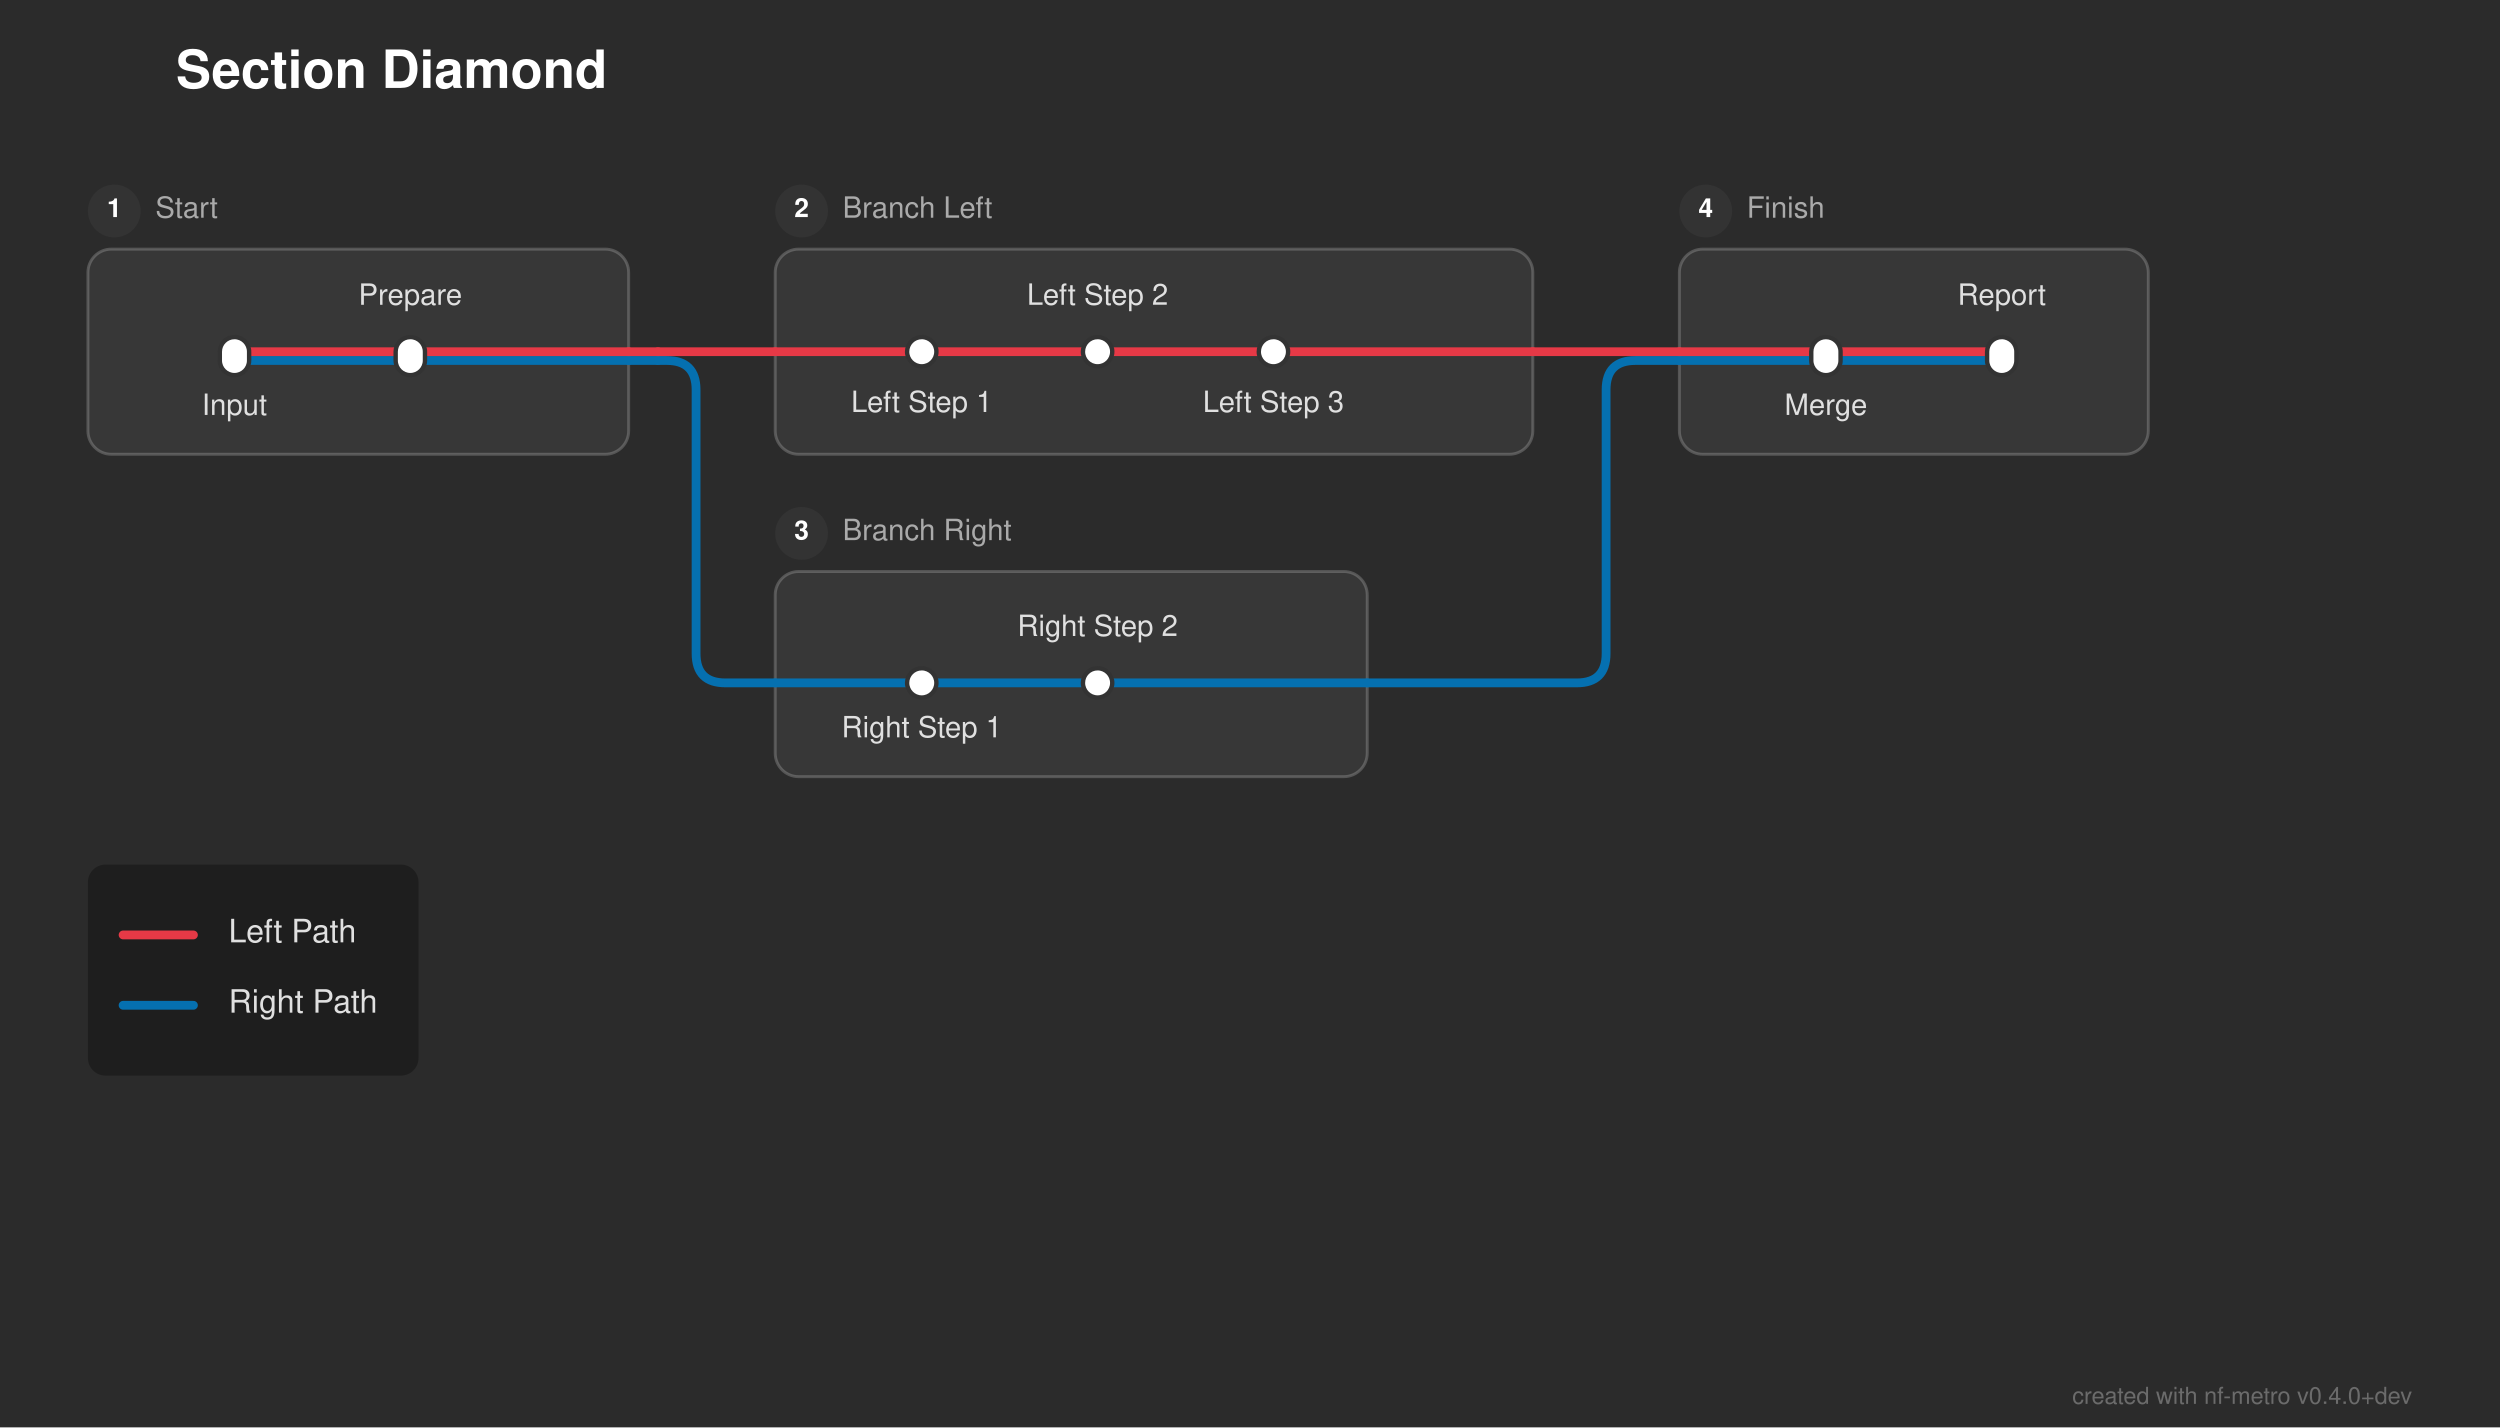
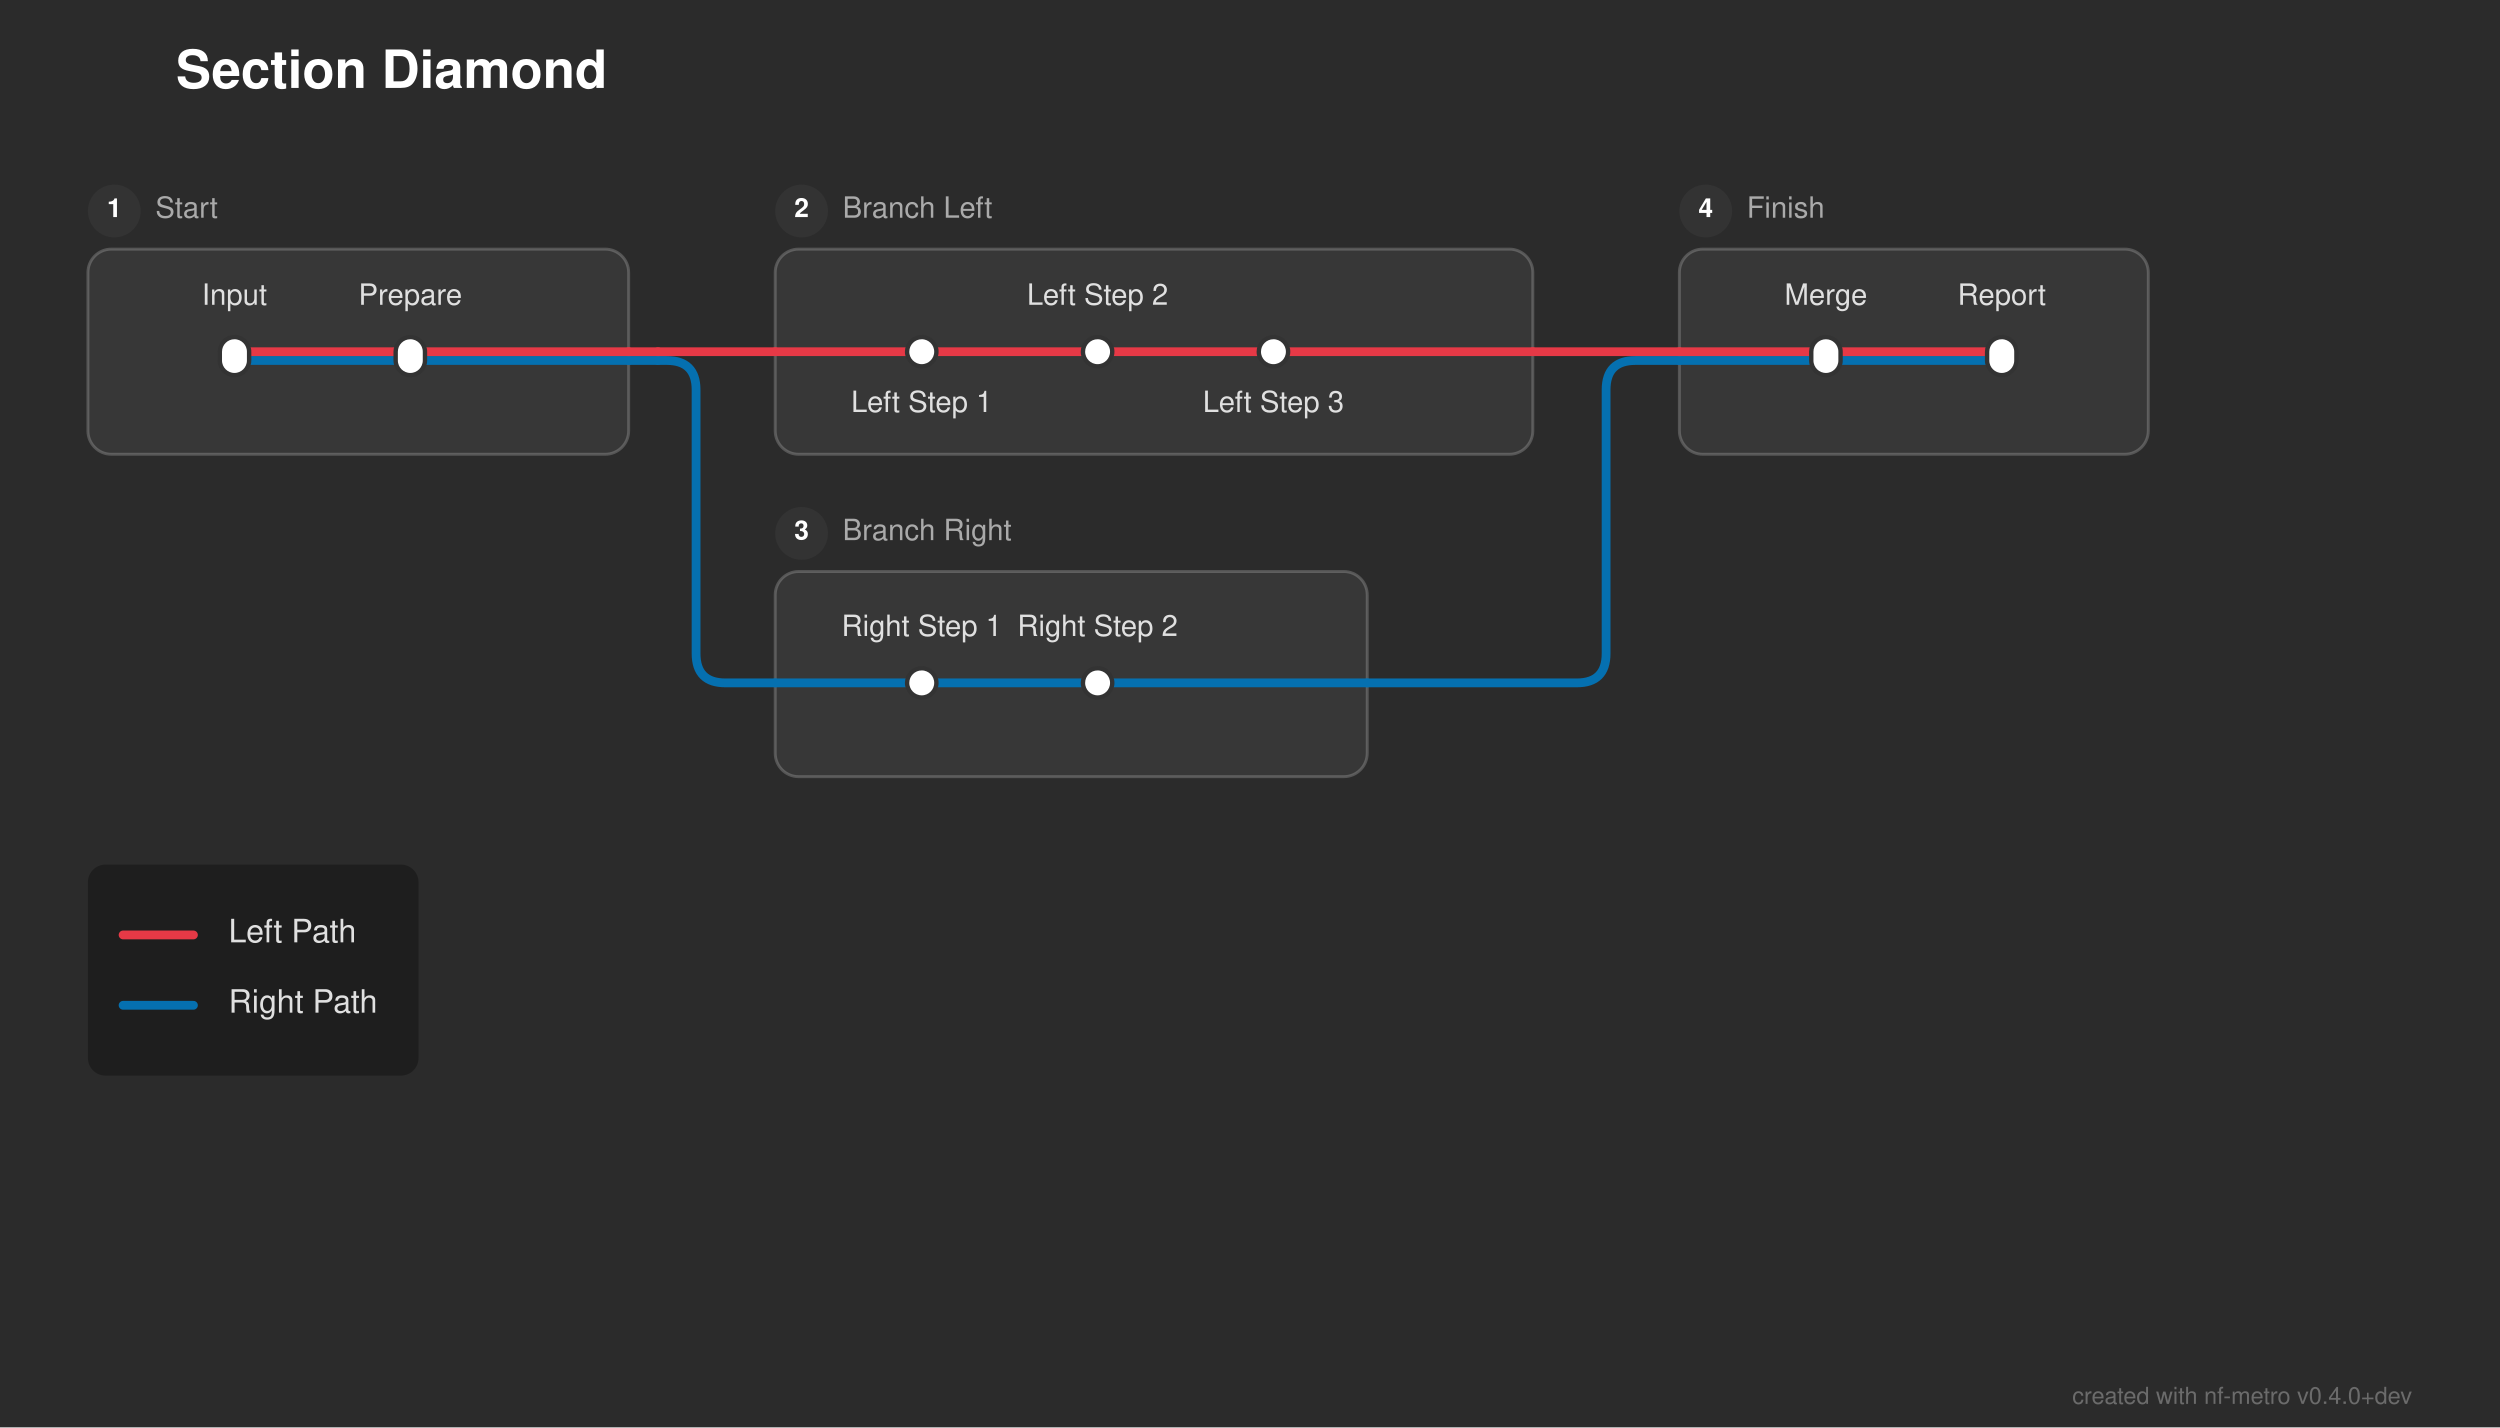
<svg xmlns="http://www.w3.org/2000/svg" width="853" height="487" viewBox="0 0 853 487">
  <defs>
</defs>
  <rect x="0" y="0" width="853" height="487" fill="#2b2b2b" />
  <text x="60.0" y="30.0" font-size="18.0" fill="#ffffff" font-family="'Helvetica Neue', Helvetica, Arial, sans-serif" font-weight="bold">Section Diamond</text>
  <rect x="30.0" y="85.0" width="184.5" height="70.0" rx="8" ry="8" fill="rgba(255, 255, 255, 0.06)" stroke="rgba(255, 255, 255, 0.2)" stroke-width="1.0" />
  <circle cx="39.0" cy="72.0" r="9" fill="#333333" />
  <text x="39.0" y="72.0" font-size="9" fill="#ffffff" font-family="'Helvetica Neue', Helvetica, Arial, sans-serif" font-weight="bold" text-anchor="middle" dominant-baseline="central">1</text>
  <text x="53.0" y="72.0" font-size="10.0" fill="#aaaaaa" font-family="'Helvetica Neue', Helvetica, Arial, sans-serif" dominant-baseline="central">Start</text>
  <rect x="264.5" y="85.0" width="258.5" height="70.0" rx="8" ry="8" fill="rgba(255, 255, 255, 0.06)" stroke="rgba(255, 255, 255, 0.2)" stroke-width="1.0" />
  <circle cx="273.5" cy="72.0" r="9" fill="#333333" />
  <text x="273.5" y="72.0" font-size="9" fill="#ffffff" font-family="'Helvetica Neue', Helvetica, Arial, sans-serif" font-weight="bold" text-anchor="middle" dominant-baseline="central">2</text>
  <text x="287.5" y="72.0" font-size="10.0" fill="#aaaaaa" font-family="'Helvetica Neue', Helvetica, Arial, sans-serif" dominant-baseline="central">Branch Left</text>
  <rect x="264.5" y="195.0" width="202.0" height="70.0" rx="8" ry="8" fill="rgba(255, 255, 255, 0.06)" stroke="rgba(255, 255, 255, 0.2)" stroke-width="1.0" />
  <circle cx="273.5" cy="182.0" r="9" fill="#333333" />
  <text x="273.5" y="182.0" font-size="9" fill="#ffffff" font-family="'Helvetica Neue', Helvetica, Arial, sans-serif" font-weight="bold" text-anchor="middle" dominant-baseline="central">3</text>
  <text x="287.5" y="182.0" font-size="10.0" fill="#aaaaaa" font-family="'Helvetica Neue', Helvetica, Arial, sans-serif" dominant-baseline="central">Branch Right</text>
  <rect x="573.0" y="85.0" width="160.0" height="70.0" rx="8" ry="8" fill="rgba(255, 255, 255, 0.06)" stroke="rgba(255, 255, 255, 0.2)" stroke-width="1.0" />
  <circle cx="582.0" cy="72.0" r="9" fill="#333333" />
  <text x="582.0" y="72.0" font-size="9" fill="#ffffff" font-family="'Helvetica Neue', Helvetica, Arial, sans-serif" font-weight="bold" text-anchor="middle" dominant-baseline="central">4</text>
  <text x="596.0" y="72.0" font-size="10.0" fill="#aaaaaa" font-family="'Helvetica Neue', Helvetica, Arial, sans-serif" dominant-baseline="central">Finish</text>
  <path d="M314.5,233.0 L374.5,233.0" stroke="#0570b0" stroke-width="3.0" stroke-linecap="round" />
  <path d="M264.5,233.0 L314.5,233.0" stroke="#0570b0" stroke-width="3.0" stroke-linecap="round" />
  <path d="M374.5,233.0 L466.5,233.0" stroke="#0570b0" stroke-width="3.0" stroke-linecap="round" />
  <path d="M466.5,233.0 L538.0,233.0 Q548.0,233.0,548.0,223.0 L548.0,133.0 Q548.0,123.0,558.0,123.0 L573.0,123.0" stroke="#0570b0" stroke-width="3.0" fill="none" stroke-linecap="round" stroke-linejoin="round" />
  <path d="M80.0,123.0 L140.0,123.0" stroke="#0570b0" stroke-width="3.0" stroke-linecap="round" />
  <path d="M623.0,123.0 L683.0,123.0" stroke="#0570b0" stroke-width="3.0" stroke-linecap="round" />
  <path d="M140.0,123.0 L214.5,123.0" stroke="#0570b0" stroke-width="3.0" stroke-linecap="round" />
  <path d="M573.0,123.0 L623.0,123.0" stroke="#0570b0" stroke-width="3.0" stroke-linecap="round" />
  <path d="M214.5,123.0 L224.5,123.0" stroke="#0570b0" stroke-width="3.0" stroke-linecap="round" />
  <path d="M224.5,123.0 L227.5,123.0 Q237.5,123.0,237.5,133.0 L237.5,223.0 Q237.5,233.0,247.5,233.0 L264.5,233.0" stroke="#0570b0" stroke-width="3.0" fill="none" stroke-linecap="round" stroke-linejoin="round" />
  <path d="M80.0,120.0 L140.0,120.0" stroke="#e63946" stroke-width="3.0" stroke-linecap="round" />
  <path d="M314.5,120.0 L374.5,120.0" stroke="#e63946" stroke-width="3.0" stroke-linecap="round" />
  <path d="M374.5,120.0 L434.5,120.0" stroke="#e63946" stroke-width="3.0" stroke-linecap="round" />
  <path d="M623.0,120.0 L683.0,120.0" stroke="#e63946" stroke-width="3.0" stroke-linecap="round" />
  <path d="M140.0,120.0 L214.5,120.0" stroke="#e63946" stroke-width="3.0" stroke-linecap="round" />
  <path d="M264.5,120.0 L314.5,120.0" stroke="#e63946" stroke-width="3.0" stroke-linecap="round" />
  <path d="M434.5,120.0 L523.0,120.0" stroke="#e63946" stroke-width="3.0" stroke-linecap="round" />
  <path d="M573.0,120.0 L623.0,120.0" stroke="#e63946" stroke-width="3.0" stroke-linecap="round" />
  <path d="M214.5,120.0 L224.5,120.0" stroke="#e63946" stroke-width="3.0" stroke-linecap="round" />
  <path d="M224.5,120.0 L264.5,120.0" stroke="#e63946" stroke-width="3.0" stroke-linecap="round" />
  <path d="M523.0,120.0 L573.0,120.0" stroke="#e63946" stroke-width="3.0" stroke-linecap="round" />
  <rect x="75.0" y="115.0" width="10.0" height="13.0" rx="5.0" ry="5.0" fill="#ffffff" stroke="#333333" stroke-width="1.5" />
  <rect x="135.0" y="115.0" width="10.0" height="13.0" rx="5.0" ry="5.0" fill="#ffffff" stroke="#333333" stroke-width="1.5" />
  <rect x="309.5" y="115.0" width="10.0" height="10.0" rx="5.0" ry="5.0" fill="#ffffff" stroke="#333333" stroke-width="1.5" />
  <rect x="369.5" y="115.0" width="10.0" height="10.0" rx="5.0" ry="5.0" fill="#ffffff" stroke="#333333" stroke-width="1.5" />
  <rect x="429.5" y="115.0" width="10.0" height="10.0" rx="5.0" ry="5.0" fill="#ffffff" stroke="#333333" stroke-width="1.5" />
  <rect x="309.5" y="228.0" width="10.0" height="10.0" rx="5.0" ry="5.0" fill="#ffffff" stroke="#333333" stroke-width="1.5" />
  <rect x="369.5" y="228.0" width="10.0" height="10.0" rx="5.0" ry="5.0" fill="#ffffff" stroke="#333333" stroke-width="1.5" />
  <rect x="618.0" y="115.0" width="10.0" height="13.0" rx="5.0" ry="5.0" fill="#ffffff" stroke="#333333" stroke-width="1.5" />
  <rect x="678.0" y="115.0" width="10.0" height="13.0" rx="5.0" ry="5.0" fill="#ffffff" stroke="#333333" stroke-width="1.5" />
-   <text x="80.0" y="137.0" font-size="10.0" fill="#e0e0e0" font-family="'Helvetica Neue', Helvetica, Arial, sans-serif" text-anchor="middle" dominant-baseline="hanging">Input</text>
+   <text x="80.0" y="104.0" font-size="10.0" fill="#e0e0e0" font-family="'Helvetica Neue', Helvetica, Arial, sans-serif" text-anchor="middle" dominant-baseline="auto">Input</text>
  <text x="314.5" y="136.0" font-size="10.0" fill="#e0e0e0" font-family="'Helvetica Neue', Helvetica, Arial, sans-serif" text-anchor="middle" dominant-baseline="hanging">Left Step 1</text>
-   <text x="623.0" y="137.0" font-size="10.0" fill="#e0e0e0" font-family="'Helvetica Neue', Helvetica, Arial, sans-serif" text-anchor="middle" dominant-baseline="hanging">Merge</text>
-   <text x="314.5" y="247.0" font-size="10.0" fill="#e0e0e0" font-family="'Helvetica Neue', Helvetica, Arial, sans-serif" text-anchor="middle" dominant-baseline="hanging">Right Step 1</text>
+   <text x="623.0" y="104.0" font-size="10.0" fill="#e0e0e0" font-family="'Helvetica Neue', Helvetica, Arial, sans-serif" text-anchor="middle" dominant-baseline="auto">Merge</text>
+   <text x="314.5" y="217.0" font-size="10.0" fill="#e0e0e0" font-family="'Helvetica Neue', Helvetica, Arial, sans-serif" text-anchor="middle" dominant-baseline="auto">Right Step 1</text>
  <text x="140.0" y="104.0" font-size="10.0" fill="#e0e0e0" font-family="'Helvetica Neue', Helvetica, Arial, sans-serif" text-anchor="middle" dominant-baseline="auto">Prepare</text>
  <text x="374.5" y="104.0" font-size="10.0" fill="#e0e0e0" font-family="'Helvetica Neue', Helvetica, Arial, sans-serif" text-anchor="middle" dominant-baseline="auto">Left Step 2</text>
  <text x="683.0" y="104.0" font-size="10.0" fill="#e0e0e0" font-family="'Helvetica Neue', Helvetica, Arial, sans-serif" text-anchor="middle" dominant-baseline="auto">Report</text>
  <text x="374.5" y="217.0" font-size="10.0" fill="#e0e0e0" font-family="'Helvetica Neue', Helvetica, Arial, sans-serif" text-anchor="middle" dominant-baseline="auto">Right Step 2</text>
  <text x="434.5" y="136.0" font-size="10.0" fill="#e0e0e0" font-family="'Helvetica Neue', Helvetica, Arial, sans-serif" text-anchor="middle" dominant-baseline="hanging">Left Step 3</text>
  <rect x="30.0" y="295.0" width="112.8" height="72.0" rx="6" ry="6" fill="rgba(0, 0, 0, 0.3)" />
  <path d="M42.0,319.0 L66.0,319.0" stroke="#e63946" stroke-width="3.0" stroke-linecap="round" />
  <text x="78.0" y="319.0" font-size="11.0" fill="#e0e0e0" font-family="'Helvetica Neue', Helvetica, Arial, sans-serif" dominant-baseline="central">Left Path</text>
  <path d="M42.0,343.0 L66.0,343.0" stroke="#0570b0" stroke-width="3.0" stroke-linecap="round" />
  <text x="78.0" y="343.0" font-size="11.0" fill="#e0e0e0" font-family="'Helvetica Neue', Helvetica, Arial, sans-serif" dominant-baseline="central">Right Path</text>
  <text x="823.0" y="479.0" font-size="8" fill="rgba(150, 150, 150, 0.6)" font-family="'Helvetica Neue', Helvetica, Arial, sans-serif" text-anchor="end">created with nf-metro v0.4.0+dev</text>
</svg>
